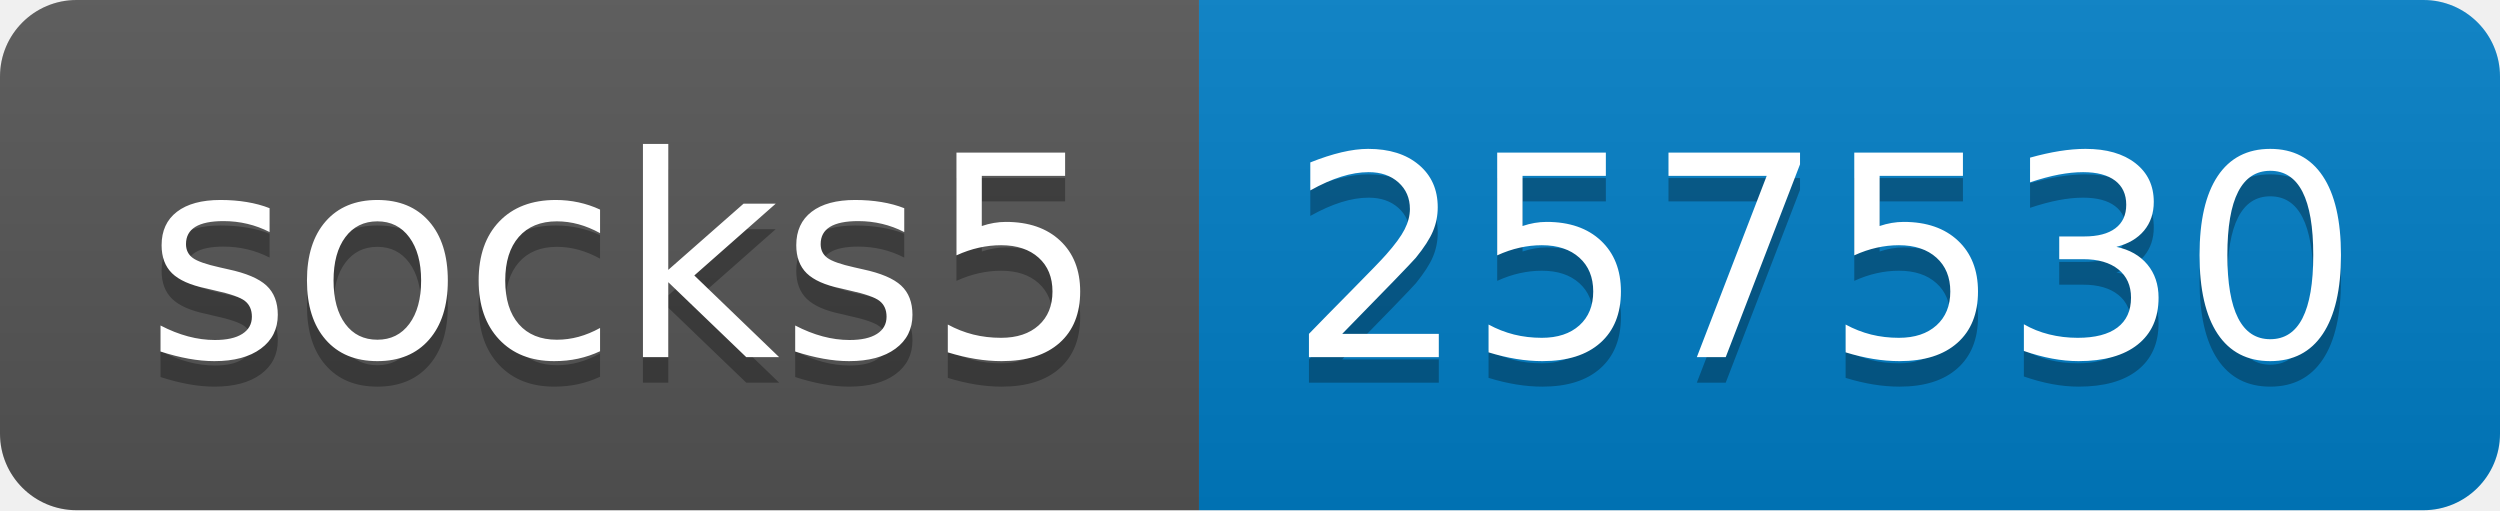
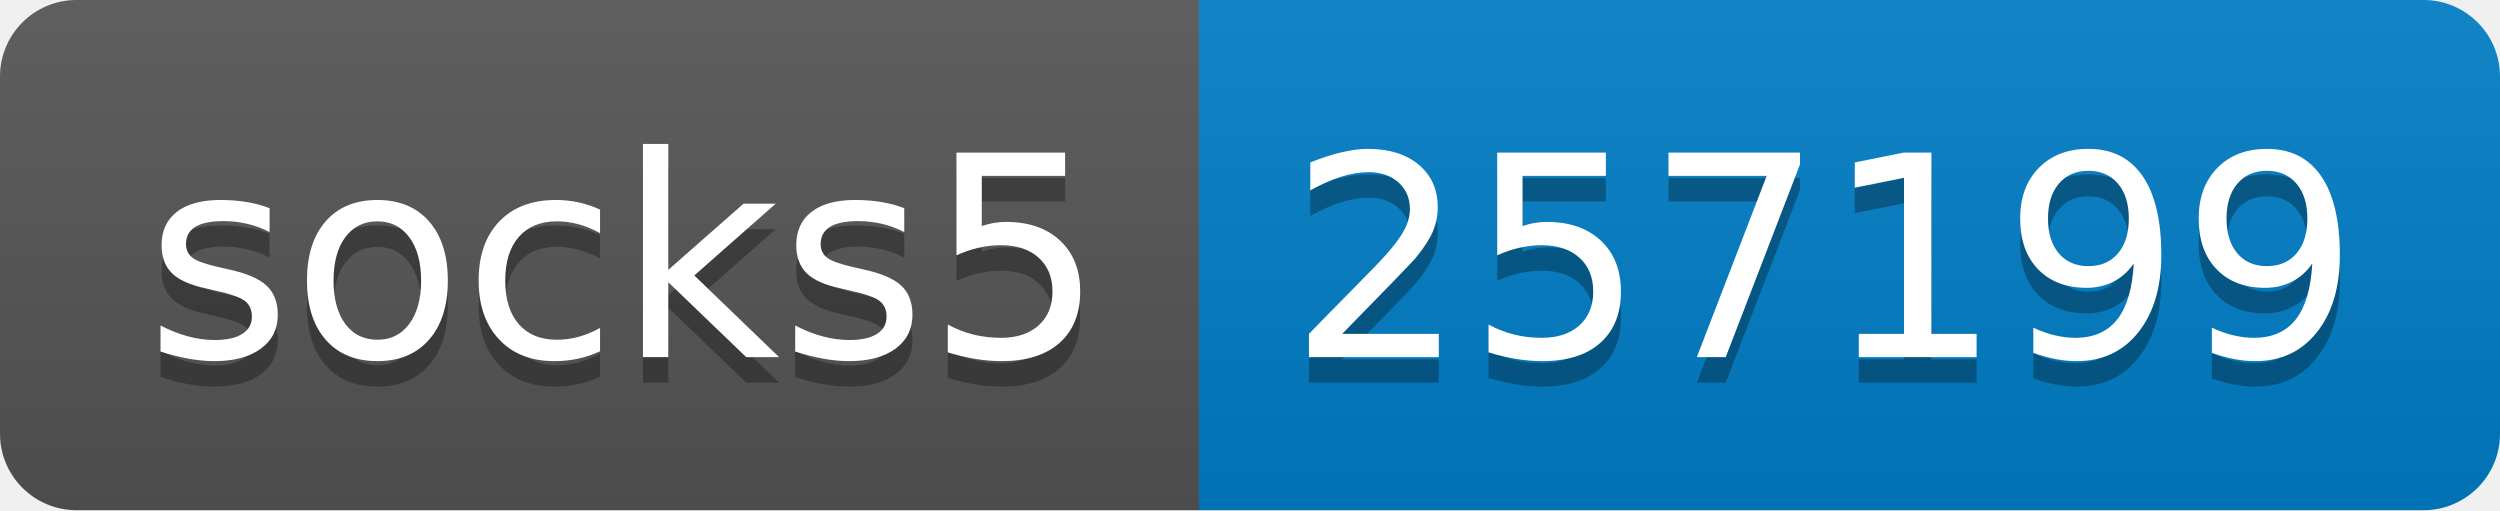
- <svg xmlns="http://www.w3.org/2000/svg" width="98" height="20" role="img" aria-label="socks5: 257530">
+ <svg xmlns="http://www.w3.org/2000/svg" width="98" height="20" role="img" aria-label="socks5: 257199">
  <linearGradient id="s" x2="0" y2="100%">
    <stop offset="0" stop-color="#bbb" stop-opacity=".1" />
    <stop offset="1" stop-opacity=".1" />
  </linearGradient>
  <clipPath id="r">
    <rect width="98" height="20" rx="3" fill="#fff" />
  </clipPath>
  <g clip-path="url(#r)">
    <rect width="47" height="20" fill="#555" />
    <rect x="47" width="51" height="20" fill="#007ec6" />
    <rect width="98" height="20" fill="url(#s)" />
  </g>
  <g fill="#fff" text-anchor="middle" font-family="Verdana,Geneva,DejaVu Sans,sans-serif" text-rendering="geometricPrecision" font-size="110">
    <text aria-hidden="true" x="245" y="150" fill="#010101" fill-opacity=".3" transform="scale(.1)" textLength="370">socks5</text>
    <text x="245" y="140" transform="scale(.1)" fill="#fff" textLength="370">socks5</text>
-     <text aria-hidden="true" x="715" y="150" fill="#010101" fill-opacity=".3" transform="scale(.1)" textLength="410">257530</text>
-     <text x="715" y="140" transform="scale(.1)" fill="#fff" textLength="410">257530</text>
+     <text aria-hidden="true" x="715" y="150" fill="#010101" fill-opacity=".3" transform="scale(.1)" textLength="410">257199</text>
+     <text x="715" y="140" transform="scale(.1)" fill="#fff" textLength="410">257199</text>
  </g>
</svg>
